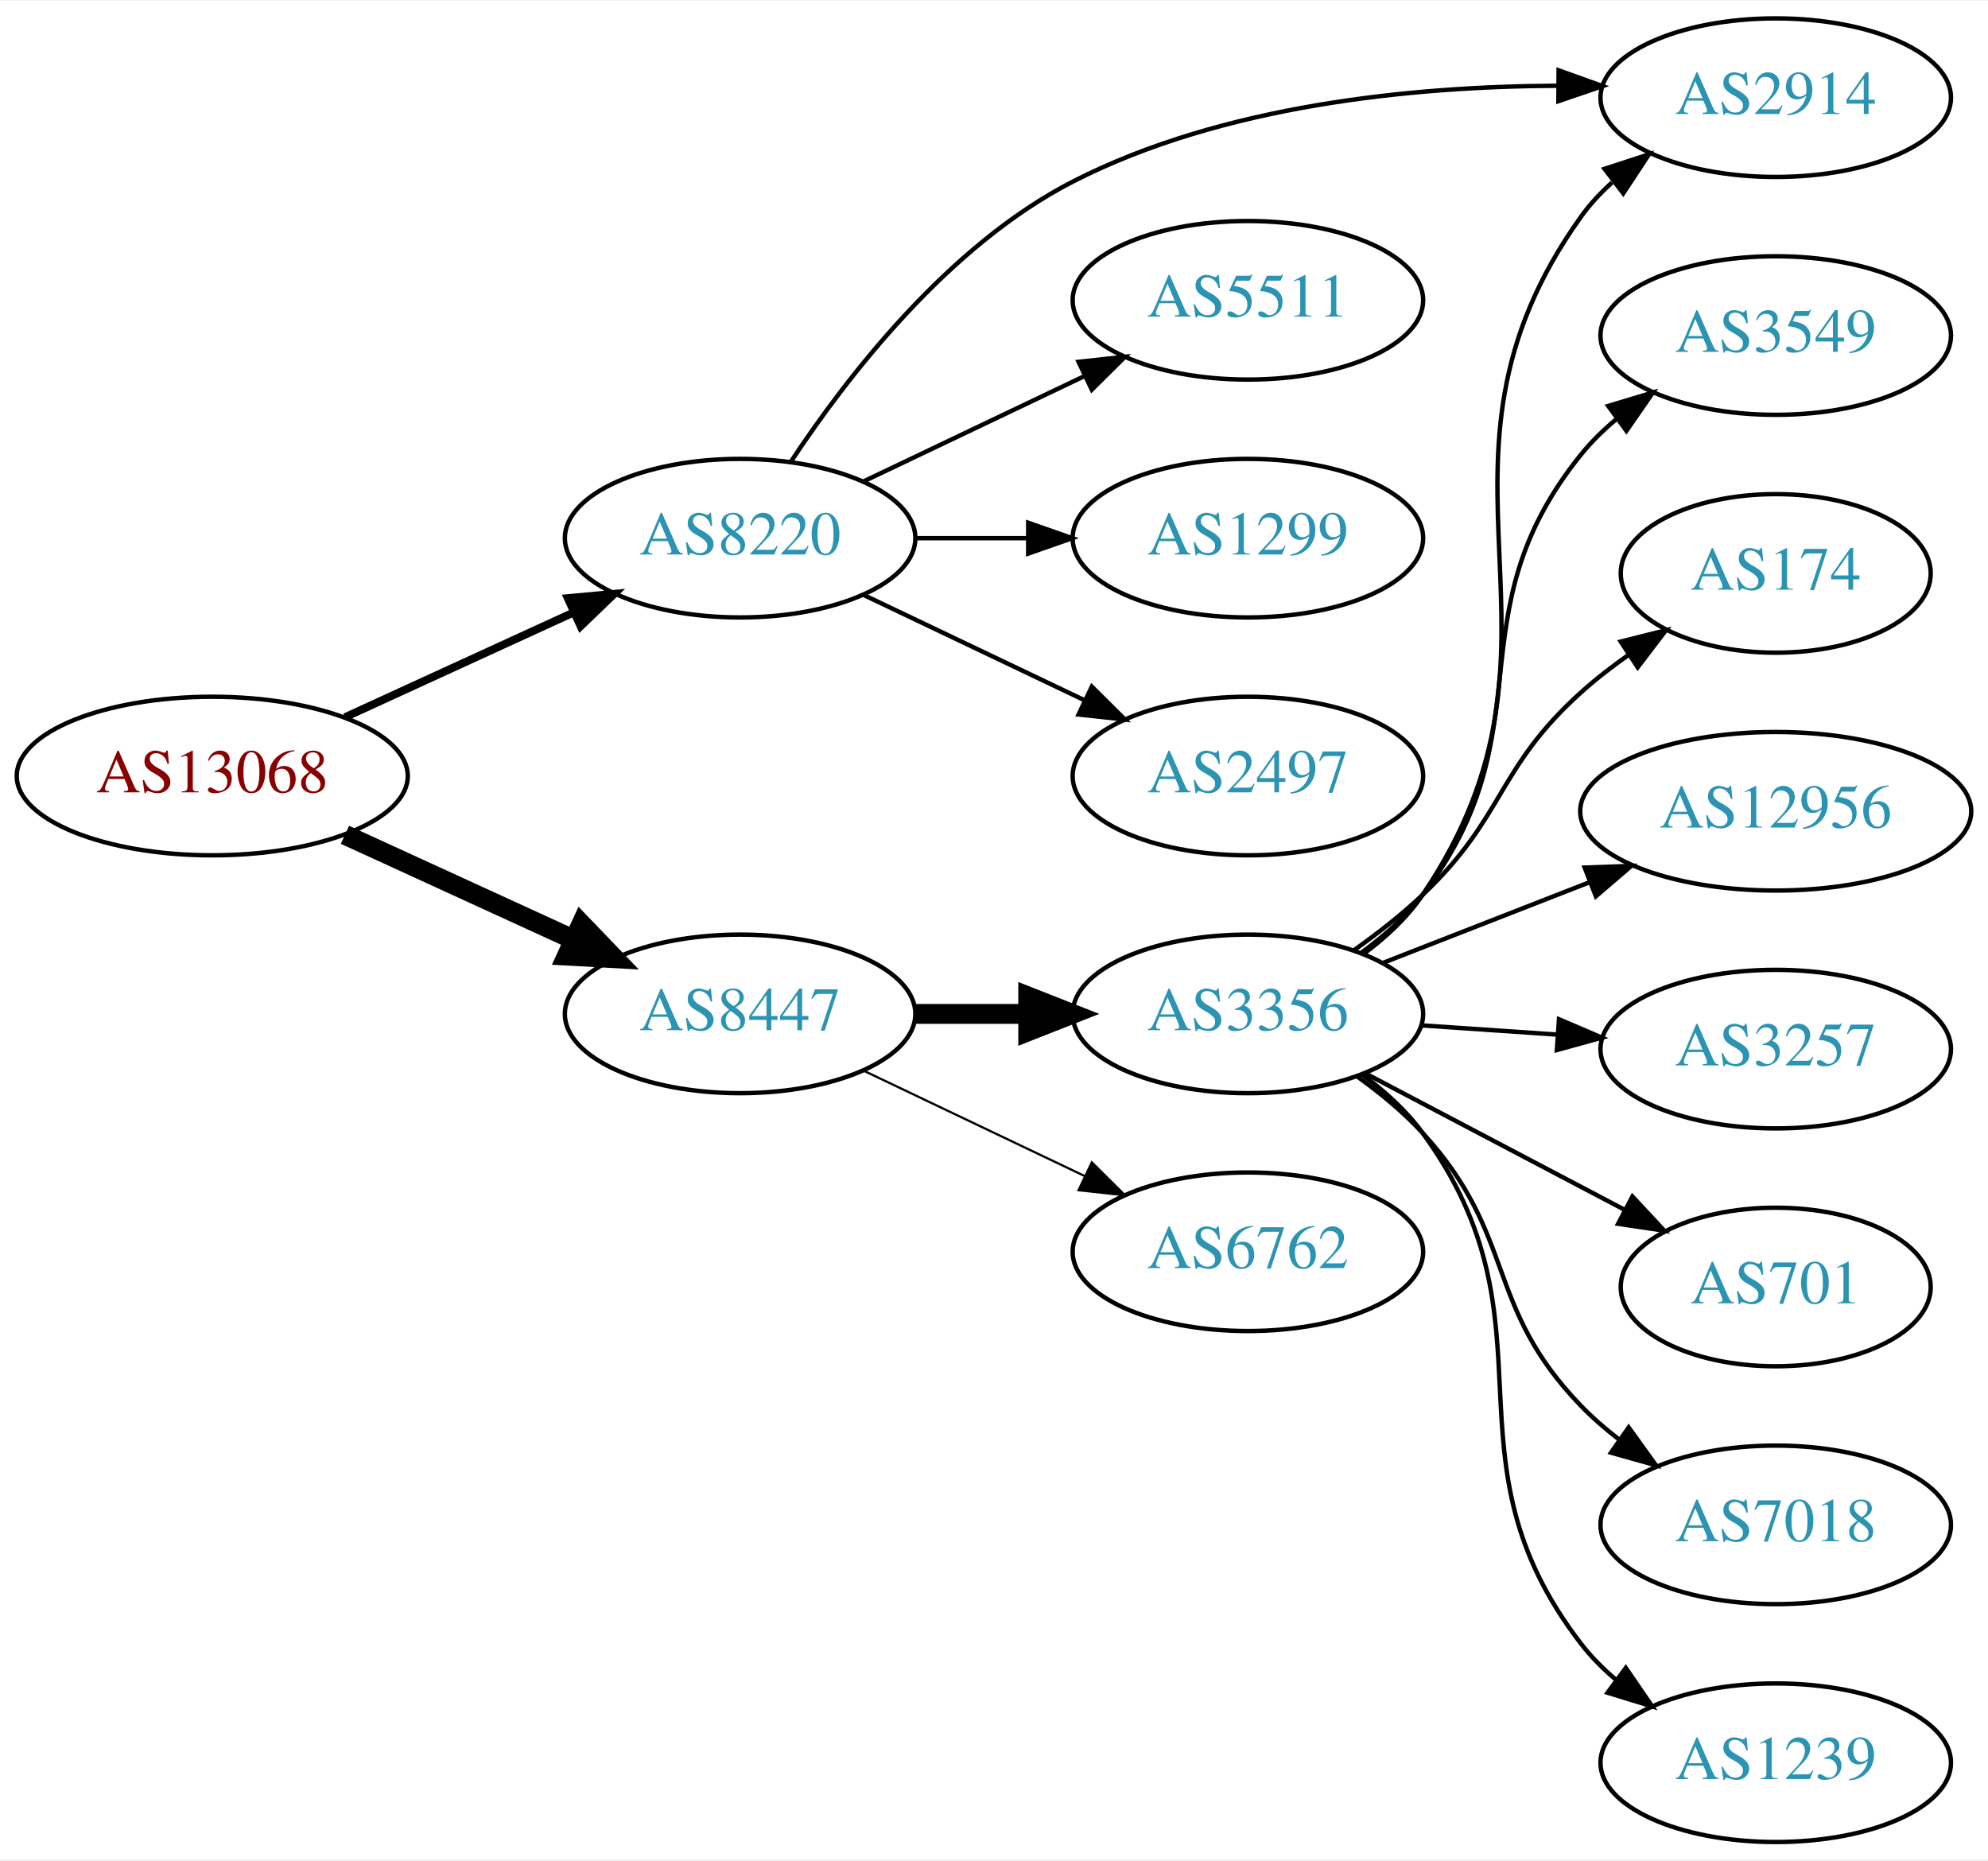
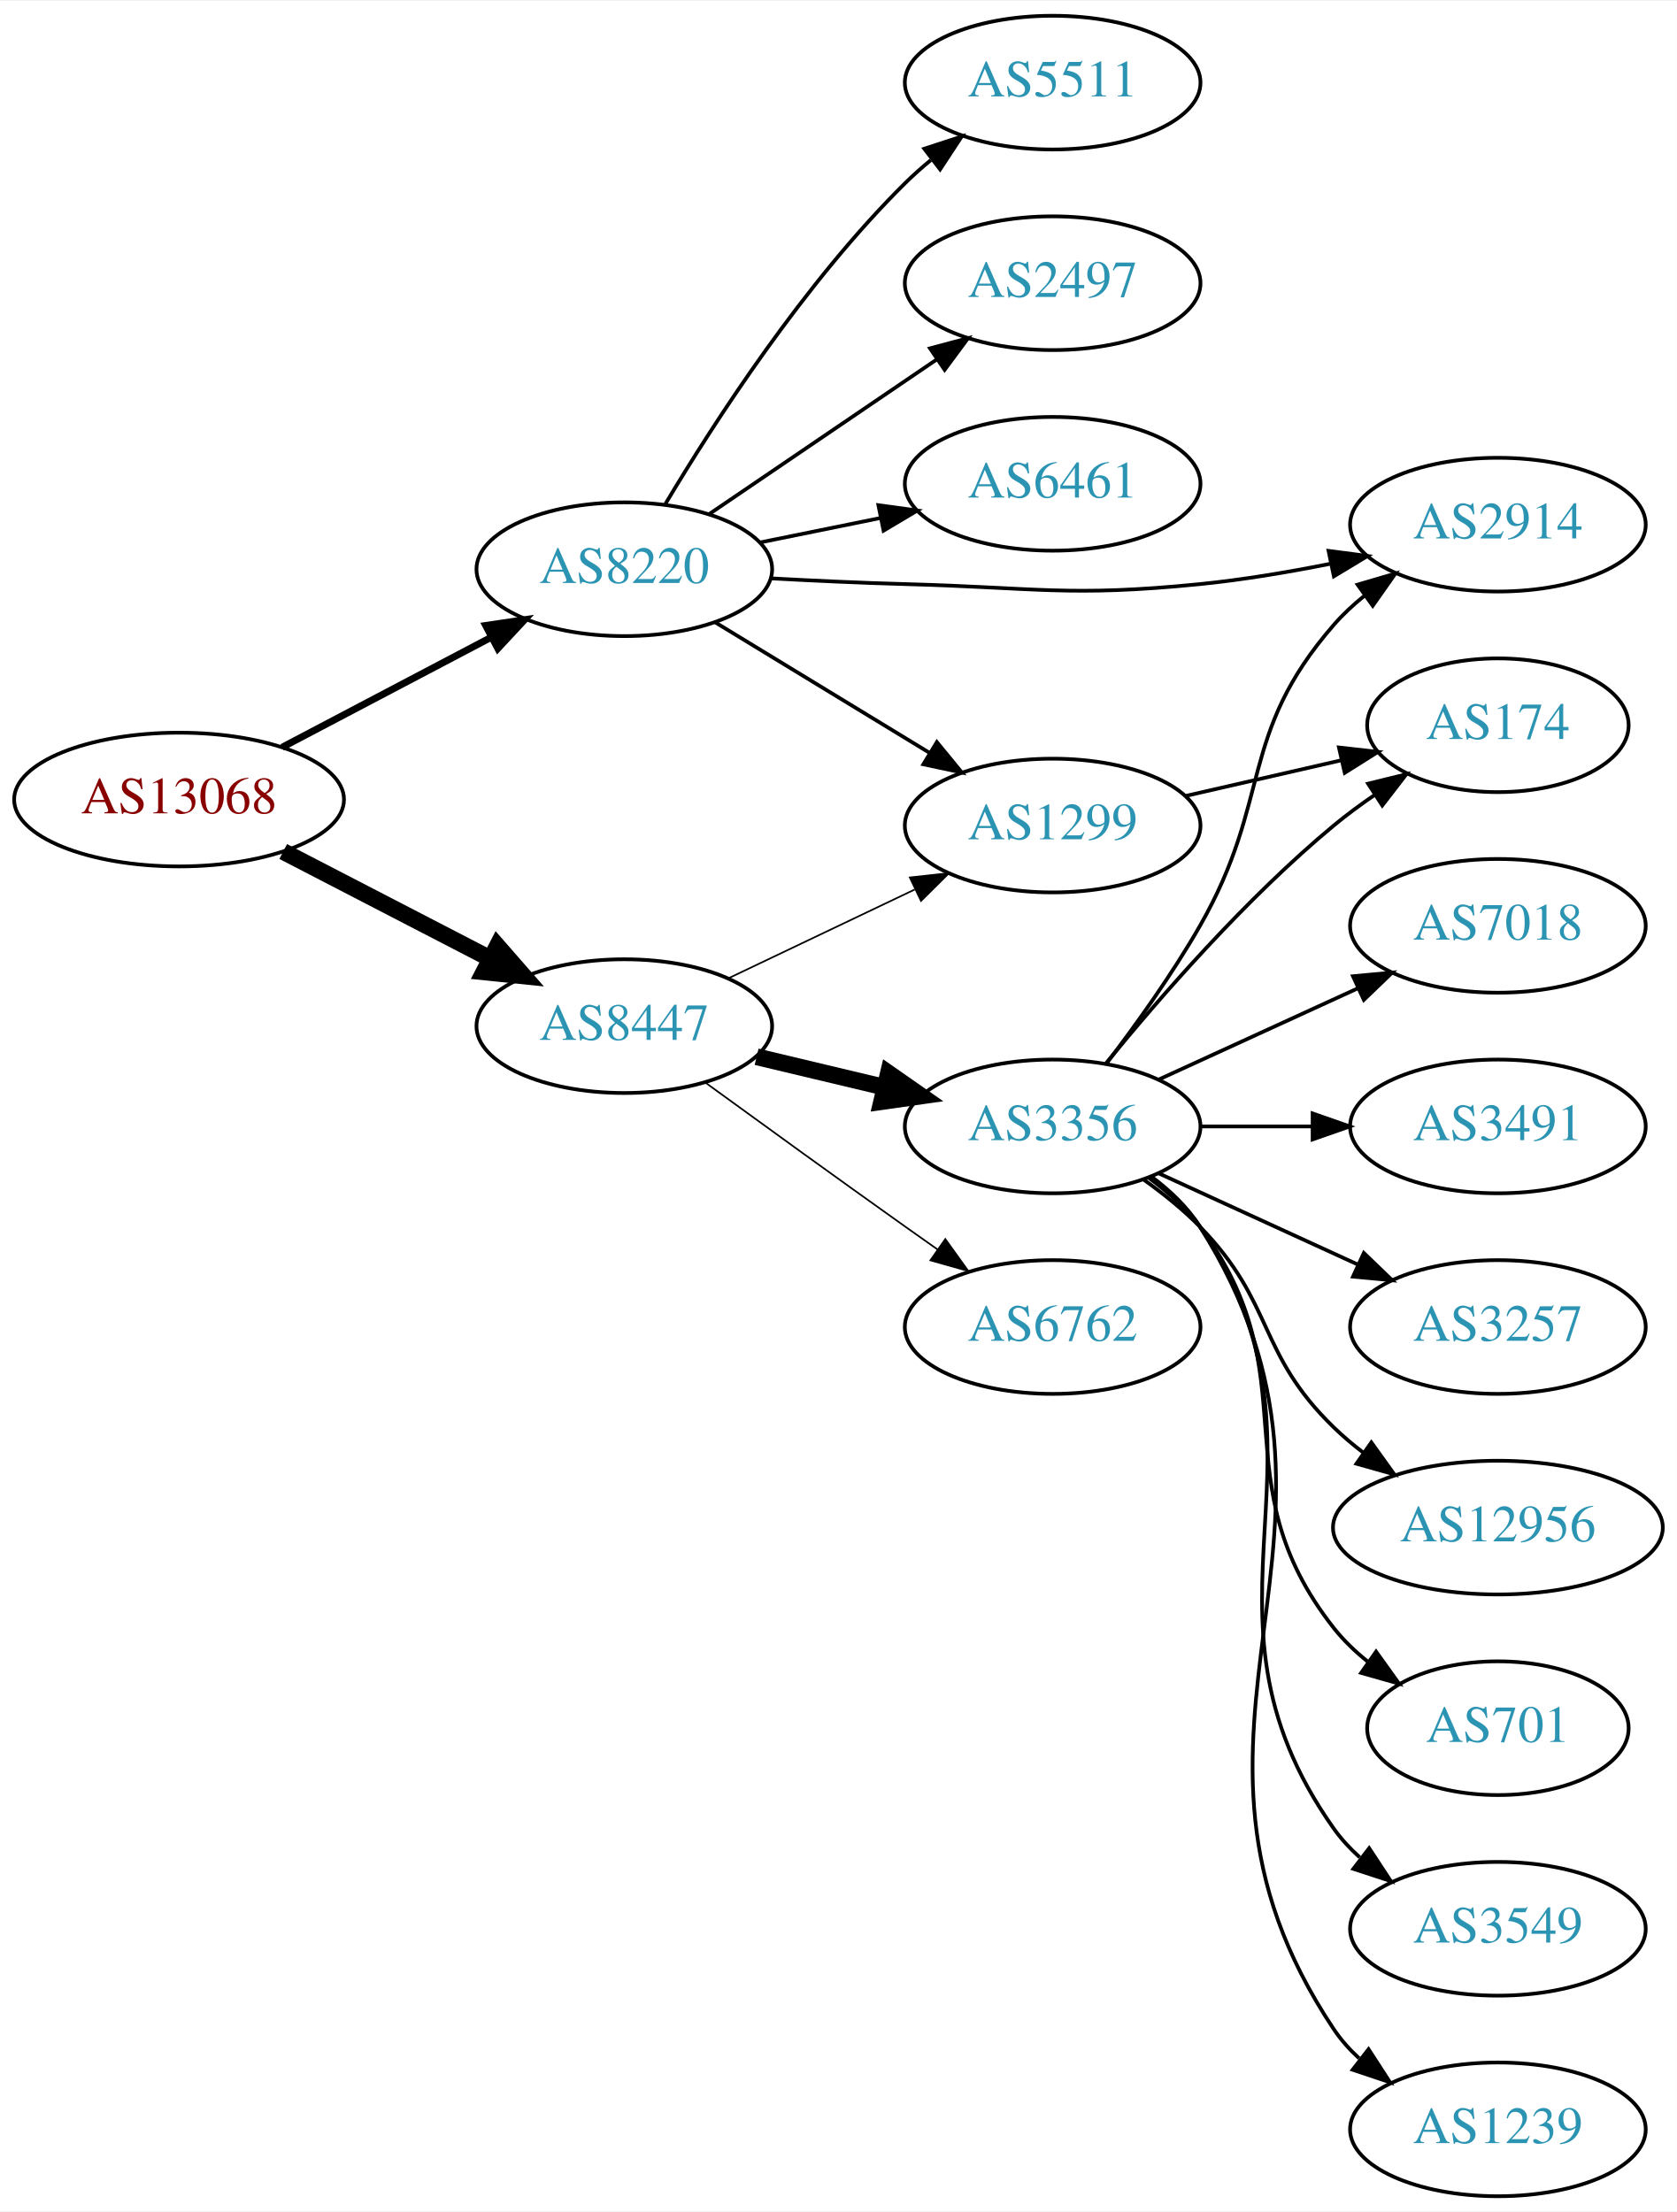
- <svg xmlns="http://www.w3.org/2000/svg" xmlns:xlink="http://www.w3.org/1999/xlink" width="451pt" height="422pt" viewBox="0.00 0.00 451.37 422.00">
-   <g id="graph0" class="graph" transform="scale(1 1) rotate(0) translate(4 418)">
-     <polygon fill="white" stroke="none" points="-4,4 -4,-418 447.37,-418 447.37,4 -4,4" />
+ <svg xmlns="http://www.w3.org/2000/svg" xmlns:xlink="http://www.w3.org/1999/xlink" width="451pt" height="595pt" viewBox="0.00 0.00 451.37 595.00">
+   <g id="graph0" class="graph" transform="scale(1 1) rotate(0) translate(4 591)">
+     <polygon fill="white" stroke="none" points="-4,4 -4,-591 447.37,-591 447.37,4 -4,4" />
    <g id="node1" class="node">
      <g id="a_node1">
        <a xlink:href="/asn/13068" xlink:title="AS13068 ~ Wiener Borse AG [AT]">
-           <ellipse fill="#ffffff" stroke="black" cx="44.196" cy="-242" rx="44.393" ry="18" />
-           <text text-anchor="middle" x="44.196" y="-238.3" font-family="Times,serif" font-size="14.00" fill="#880000">AS13068</text>
+           <ellipse fill="#ffffff" stroke="black" cx="44.196" cy="-376" rx="44.393" ry="18" />
+           <text text-anchor="middle" x="44.196" y="-372.3" font-family="Times,serif" font-size="14.00" fill="#880000">AS13068</text>
        </a>
      </g>
    </g>
    <g id="node2" class="node">
      <g id="a_node2">
        <a xlink:href="/asn/8220" xlink:title="AS8220 ~ COLT [GB]">
-           <ellipse fill="#ffffff" stroke="black" cx="164.039" cy="-296" rx="39.794" ry="18" />
-           <text text-anchor="middle" x="164.039" y="-292.3" font-family="Times,serif" font-size="14.00" fill="#2c94b3">AS8220</text>
+           <ellipse fill="#ffffff" stroke="black" cx="164.039" cy="-438" rx="39.794" ry="18" />
+           <text text-anchor="middle" x="164.039" y="-434.3" font-family="Times,serif" font-size="14.00" fill="#2c94b3">AS8220</text>
        </a>
      </g>
    </g>
    <g id="edge1" class="edge">
-       <path fill="none" stroke="black" stroke-width="1.8" d="M74.326,-255.348C89.937,-262.502 109.335,-271.391 126.007,-279.03" />
-       <polygon fill="black" stroke="black" stroke-width="1.8" points="124.91,-282.378 135.459,-283.362 127.826,-276.014 124.91,-282.378" />
+       <path fill="none" stroke="black" stroke-width="1.875" d="M71.936,-390.069C88.591,-398.831 110.193,-410.197 128.182,-419.661" />
+       <polygon fill="black" stroke="black" stroke-width="1.875" points="126.734,-422.854 137.214,-424.413 129.994,-416.659 126.734,-422.854" />
    </g>
    <g id="node3" class="node">
      <g id="a_node3">
        <a xlink:href="/asn/8447" xlink:title="AS8447 ~ A1 Telekom Austria AG [AT]">
-           <ellipse fill="#ffffff" stroke="black" cx="164.039" cy="-188" rx="39.794" ry="18" />
-           <text text-anchor="middle" x="164.039" y="-184.3" font-family="Times,serif" font-size="14.00" fill="#2c94b3">AS8447</text>
+           <ellipse fill="#ffffff" stroke="black" cx="164.039" cy="-315" rx="39.794" ry="18" />
+           <text text-anchor="middle" x="164.039" y="-311.3" font-family="Times,serif" font-size="14.00" fill="#2c94b3">AS8447</text>
        </a>
      </g>
    </g>
    <g id="edge2" class="edge">
-       <path fill="none" stroke="black" stroke-width="4.5" d="M74.326,-228.652C89.937,-221.498 109.335,-212.609 126.007,-204.97" />
-       <polygon fill="black" stroke="black" stroke-width="4.5" points="128.008,-208.384 135.459,-200.638 124.727,-201.225 128.008,-208.384" />
+       <path fill="none" stroke="black" stroke-width="4.5" d="M72.231,-362.005C88.781,-353.439 110.133,-342.386 127.974,-333.151" />
+       <polygon fill="black" stroke="black" stroke-width="4.5" points="129.869,-336.604 136.939,-328.51 126.248,-329.61 129.869,-336.604" />
    </g>
    <g id="node4" class="node">
      <g id="a_node4">
-         <a xlink:href="/asn/2914" xlink:title="AS2914 ~ NTT America, Inc. [US]">
-           <ellipse fill="#ffffff" stroke="black" cx="399.174" cy="-396" rx="39.794" ry="18" />
-           <text text-anchor="middle" x="399.174" y="-392.3" font-family="Times,serif" font-size="14.00" fill="#2c94b3">AS2914</text>
+         <a xlink:href="/asn/2497" xlink:title="AS2497 ~ Internet Initiative Japan Inc. [JP]">
+           <ellipse fill="#ffffff" stroke="black" cx="279.332" cy="-515" rx="39.794" ry="18" />
+           <text text-anchor="middle" x="279.332" y="-511.3" font-family="Times,serif" font-size="14.00" fill="#2c94b3">AS2497</text>
        </a>
      </g>
    </g>
    <g id="edge3" class="edge">
-       <path fill="none" stroke="black" d="M175.522,-313.29C188.149,-332.419 211.252,-362.458 239.685,-377 273.637,-394.364 316.882,-398.551 349.62,-398.709" />
-       <polygon fill="black" stroke="black" points="349.881,-402.207 359.854,-398.631 349.828,-395.207 349.881,-402.207" />
+       <path fill="none" stroke="black" d="M186.883,-452.846C204.28,-464.67 228.827,-481.354 248.11,-494.46" />
+       <polygon fill="black" stroke="black" points="246.317,-497.473 256.555,-500.199 250.251,-491.683 246.317,-497.473" />
    </g>
    <g id="node5" class="node">
      <g id="a_node5">
-         <a xlink:href="/asn/5511" xlink:title="AS5511 ~ Orange S.A. [FR]">
-           <ellipse fill="#ffffff" stroke="black" cx="279.332" cy="-350" rx="39.794" ry="18" />
-           <text text-anchor="middle" x="279.332" y="-346.3" font-family="Times,serif" font-size="14.00" fill="#2c94b3">AS5511</text>
+         <a xlink:href="/asn/6461" xlink:title="AS6461 ~ Zayo Bandwidth [US]">
+           <ellipse fill="#ffffff" stroke="black" cx="279.332" cy="-461" rx="39.794" ry="18" />
+           <text text-anchor="middle" x="279.332" y="-457.3" font-family="Times,serif" font-size="14.00" fill="#2c94b3">AS6461</text>
        </a>
      </g>
    </g>
    <g id="edge4" class="edge">
-       <path fill="none" stroke="black" d="M192.175,-308.934C207.169,-316.081 225.99,-325.052 242.213,-332.785" />
-       <polygon fill="black" stroke="black" points="240.884,-336.028 251.417,-337.171 243.895,-329.709 240.884,-336.028" />
+       <path fill="none" stroke="black" d="M200.574,-445.214C210.803,-447.291 222.104,-449.585 232.846,-451.766" />
+       <polygon fill="black" stroke="black" points="232.425,-455.252 242.922,-453.811 233.818,-448.392 232.425,-455.252" />
    </g>
    <g id="node6" class="node">
      <g id="a_node6">
-         <a xlink:href="/asn/1299" xlink:title="AS1299 ~ Telia Carrier [EU]">
-           <ellipse fill="#ffffff" stroke="black" cx="279.332" cy="-296" rx="39.794" ry="18" />
-           <text text-anchor="middle" x="279.332" y="-292.3" font-family="Times,serif" font-size="14.00" fill="#2c94b3">AS1299</text>
+         <a xlink:href="/asn/2914" xlink:title="AS2914 ~ NTT America, Inc. [US]">
+           <ellipse fill="#ffffff" stroke="black" cx="399.174" cy="-450" rx="39.794" ry="18" />
+           <text text-anchor="middle" x="399.174" y="-446.3" font-family="Times,serif" font-size="14.00" fill="#2c94b3">AS2914</text>
        </a>
      </g>
    </g>
    <g id="edge5" class="edge">
-       <path fill="none" stroke="black" d="M203.711,-296C211.914,-296 220.678,-296 229.21,-296" />
-       <polygon fill="black" stroke="black" points="229.449,-299.5 239.449,-296 229.449,-292.5 229.449,-299.5" />
+       <path fill="none" stroke="black" d="M203.381,-435.551C215.035,-434.913 227.879,-434.316 239.685,-434 274.914,-433.057 283.912,-430.493 318.978,-434 330.412,-435.143 342.639,-437.194 353.979,-439.453" />
+       <polygon fill="black" stroke="black" points="353.592,-442.948 364.096,-441.567 355.024,-436.096 353.592,-442.948" />
    </g>
    <g id="node7" class="node">
      <g id="a_node7">
-         <a xlink:href="/asn/2497" xlink:title="AS2497 ~ Internet Initiative Japan Inc. [JP]">
-           <ellipse fill="#ffffff" stroke="black" cx="279.332" cy="-242" rx="39.794" ry="18" />
-           <text text-anchor="middle" x="279.332" y="-238.3" font-family="Times,serif" font-size="14.00" fill="#2c94b3">AS2497</text>
+         <a xlink:href="/asn/1299" xlink:title="AS1299 ~ Telia Carrier [EU]">
+           <ellipse fill="#ffffff" stroke="black" cx="279.332" cy="-369" rx="39.794" ry="18" />
+           <text text-anchor="middle" x="279.332" y="-365.3" font-family="Times,serif" font-size="14.00" fill="#2c94b3">AS1299</text>
        </a>
      </g>
    </g>
    <g id="edge6" class="edge">
-       <path fill="none" stroke="black" d="M192.175,-283.066C207.169,-275.919 225.99,-266.948 242.213,-259.215" />
-       <polygon fill="black" stroke="black" points="243.895,-262.291 251.417,-254.829 240.884,-255.972 243.895,-262.291" />
+       <path fill="none" stroke="black" d="M188.513,-423.703C205.223,-413.526 227.878,-399.728 246.255,-388.536" />
+       <polygon fill="black" stroke="black" points="248.167,-391.469 254.887,-383.279 244.526,-385.491 248.167,-391.469" />
    </g>
    <g id="node8" class="node">
      <g id="a_node8">
-         <a xlink:href="/asn/3356" xlink:title="AS3356 ~ Level 3 Parent, LLC [US]">
-           <ellipse fill="#ffffff" stroke="black" cx="279.332" cy="-188" rx="39.794" ry="18" />
-           <text text-anchor="middle" x="279.332" y="-184.3" font-family="Times,serif" font-size="14.00" fill="#2c94b3">AS3356</text>
+         <a xlink:href="/asn/5511" xlink:title="AS5511 ~ Orange S.A. [FR]">
+           <ellipse fill="#ffffff" stroke="black" cx="279.332" cy="-569" rx="39.794" ry="18" />
+           <text text-anchor="middle" x="279.332" y="-565.3" font-family="Times,serif" font-size="14.00" fill="#2c94b3">AS5511</text>
        </a>
      </g>
    </g>
    <g id="edge7" class="edge">
-       <path fill="none" stroke="black" stroke-width="4.5" d="M203.711,-188C211.914,-188 220.678,-188 229.21,-188" />
-       <polygon fill="black" stroke="black" stroke-width="4.5" points="229.449,-191.938 239.449,-188 229.449,-184.063 229.449,-191.938" />
+       <path fill="none" stroke="black" d="M175.089,-455.569C188.137,-477.427 212.483,-515.142 239.685,-542 241.815,-544.103 244.124,-546.155 246.519,-548.129" />
+       <polygon fill="black" stroke="black" points="244.78,-551.206 254.851,-554.498 249.031,-545.644 244.78,-551.206" />
+     </g>
+     <g id="edge10" class="edge">
+       <path fill="none" stroke="black" stroke-width="0.45" d="M192.175,-327.934C207.169,-335.081 225.99,-344.052 242.213,-351.785" />
+       <polygon fill="black" stroke="black" stroke-width="0.45" points="240.884,-355.028 251.417,-356.171 243.895,-348.709 240.884,-355.028" />
    </g>
    <g id="node9" class="node">
      <g id="a_node9">
-         <a xlink:href="/asn/6762" xlink:title="AS6762 ~ TELECOM ITALIA SPARKLE S.p.A. [IT]">
-           <ellipse fill="#ffffff" stroke="black" cx="279.332" cy="-134" rx="39.794" ry="18" />
-           <text text-anchor="middle" x="279.332" y="-130.3" font-family="Times,serif" font-size="14.00" fill="#2c94b3">AS6762</text>
+         <a xlink:href="/asn/3356" xlink:title="AS3356 ~ Level 3 Parent, LLC [US]">
+           <ellipse fill="#ffffff" stroke="black" cx="279.332" cy="-288" rx="39.794" ry="18" />
+           <text text-anchor="middle" x="279.332" y="-284.3" font-family="Times,serif" font-size="14.00" fill="#2c94b3">AS3356</text>
        </a>
      </g>
    </g>
    <g id="edge8" class="edge">
-       <path fill="none" stroke="black" stroke-width="0.5" d="M192.175,-175.066C207.169,-167.919 225.99,-158.948 242.213,-151.215" />
-       <polygon fill="black" stroke="black" stroke-width="0.5" points="243.895,-154.291 251.417,-146.829 240.884,-147.972 243.895,-154.291" />
-     </g>
-     <g id="edge10" class="edge">
-       <path fill="none" stroke="black" d="M305.609,-201.635C310.667,-205.378 315.49,-209.85 318.978,-215 358.394,-273.198 314.086,-311.829 354.978,-369 356.985,-371.805 359.382,-374.383 362.005,-376.736" />
-       <polygon fill="black" stroke="black" points="360.312,-379.846 370.385,-383.13 364.558,-374.281 360.312,-379.846" />
+       <path fill="none" stroke="black" stroke-width="4.5" d="M199.646,-306.752C210.517,-304.162 222.671,-301.265 234.114,-298.538" />
+       <polygon fill="black" stroke="black" stroke-width="4.5" points="235.122,-302.346 243.936,-296.197 233.296,-294.685 235.122,-302.346" />
    </g>
    <g id="node10" class="node">
      <g id="a_node10">
-         <a xlink:href="/asn/3549" xlink:title="AS3549 ~ Level 3 Parent, LLC [US]">
-           <ellipse fill="#ffffff" stroke="black" cx="399.174" cy="-342" rx="39.794" ry="18" />
-           <text text-anchor="middle" x="399.174" y="-338.3" font-family="Times,serif" font-size="14.00" fill="#2c94b3">AS3549</text>
+         <a xlink:href="/asn/6762" xlink:title="AS6762 ~ TELECOM ITALIA SPARKLE S.p.A. [IT]">
+           <ellipse fill="#ffffff" stroke="black" cx="279.332" cy="-234" rx="39.794" ry="18" />
+           <text text-anchor="middle" x="279.332" y="-230.3" font-family="Times,serif" font-size="14.00" fill="#2c94b3">AS6762</text>
        </a>
      </g>
    </g>
    <g id="edge9" class="edge">
-       <path fill="none" stroke="black" d="M305.175,-201.948C310.255,-205.674 315.197,-210.06 318.978,-215 347.688,-252.511 325.318,-278.236 354.978,-315 357.338,-317.925 360.105,-320.623 363.079,-323.089" />
-       <polygon fill="black" stroke="black" points="361.151,-326.015 371.296,-329.07 365.271,-320.356 361.151,-326.015" />
+       <path fill="none" stroke="black" stroke-width="0.45" d="M185.887,-299.778C200.821,-288.909 221.435,-273.975 239.685,-261 242.506,-258.995 245.449,-256.915 248.397,-254.841" />
+       <polygon fill="black" stroke="black" stroke-width="0.45" points="250.443,-257.681 256.621,-249.074 246.424,-251.95 250.443,-257.681" />
+     </g>
+     <g id="node15" class="node">
+       <g id="a_node15">
+         <a xlink:href="/asn/174" xlink:title="AS174 ~ Cogent Communications [US]">
+           <ellipse fill="#ffffff" stroke="black" cx="399.174" cy="-396" rx="35.194" ry="18" />
+           <text text-anchor="middle" x="399.174" y="-392.3" font-family="Times,serif" font-size="14.00" fill="#2c94b3">AS174</text>
+         </a>
+       </g>
+     </g>
+     <g id="edge20" class="edge">
+       <path fill="none" stroke="black" d="M315.051,-376.955C328.143,-379.955 343.166,-383.396 356.806,-386.522" />
+       <polygon fill="black" stroke="black" points="356.384,-390.016 366.914,-388.838 357.948,-383.193 356.384,-390.016" />
+     </g>
+     <g id="edge18" class="edge">
+       <path fill="none" stroke="black" d="M293.793,-304.913C301.686,-315.27 311.535,-328.992 318.978,-342 338.543,-376.194 329.144,-393.258 354.978,-423 357.443,-425.838 360.28,-428.477 363.297,-430.906" />
+       <polygon fill="black" stroke="black" points="361.408,-433.858 371.575,-436.836 365.484,-428.167 361.408,-433.858" />
    </g>
    <g id="node11" class="node">
      <g id="a_node11">
-         <a xlink:href="/asn/174" xlink:title="AS174 ~ Cogent Communications [US]">
-           <ellipse fill="#ffffff" stroke="black" cx="399.174" cy="-288" rx="35.194" ry="18" />
-           <text text-anchor="middle" x="399.174" y="-284.3" font-family="Times,serif" font-size="14.00" fill="#2c94b3">AS174</text>
+         <a xlink:href="/asn/3549" xlink:title="AS3549 ~ Level 3 Parent, LLC [US]">
+           <ellipse fill="#ffffff" stroke="black" cx="399.174" cy="-72" rx="39.794" ry="18" />
+           <text text-anchor="middle" x="399.174" y="-68.3" font-family="Times,serif" font-size="14.00" fill="#2c94b3">AS3549</text>
        </a>
      </g>
    </g>
    <g id="edge11" class="edge">
-       <path fill="none" stroke="black" d="M303.274,-202.353C308.668,-206.172 314.224,-210.497 318.978,-215 337.826,-232.853 335.679,-243.635 354.978,-261 358.323,-264.009 362.044,-266.889 365.86,-269.572" />
-       <polygon fill="black" stroke="black" points="363.98,-272.524 374.256,-275.103 367.831,-266.679 363.98,-272.524" />
+       <path fill="none" stroke="black" d="M305.651,-274.393C310.707,-270.649 315.518,-266.169 318.978,-261 360.003,-199.706 312.399,-159.225 354.978,-99 356.969,-96.184 359.356,-93.599 361.972,-91.24" />
+       <polygon fill="black" stroke="black" points="364.525,-93.694 370.34,-84.838 360.271,-88.135 364.525,-93.694" />
    </g>
    <g id="node12" class="node">
      <g id="a_node12">
-         <a xlink:href="/asn/12956" xlink:title="AS12956 ~ TELXIUS [ES]">
-           <ellipse fill="#ffffff" stroke="black" cx="399.174" cy="-234" rx="44.393" ry="18" />
-           <text text-anchor="middle" x="399.174" y="-230.3" font-family="Times,serif" font-size="14.00" fill="#2c94b3">AS12956</text>
+         <a xlink:href="/asn/1239" xlink:title="AS1239 ~ Sprint [US]">
+           <ellipse fill="#ffffff" stroke="black" cx="399.174" cy="-18" rx="39.794" ry="18" />
+           <text text-anchor="middle" x="399.174" y="-14.3" font-family="Times,serif" font-size="14.00" fill="#2c94b3">AS1239</text>
        </a>
      </g>
    </g>
    <g id="edge12" class="edge">
-       <path fill="none" stroke="black" d="M310.068,-199.608C324.297,-205.162 341.564,-211.902 357.029,-217.939" />
-       <polygon fill="black" stroke="black" points="355.793,-221.214 366.381,-221.59 358.339,-214.693 355.793,-221.214" />
+       <path fill="none" stroke="black" d="M305.858,-274.528C310.903,-270.777 315.658,-266.26 318.978,-261 370.928,-178.7 300.94,-125.944 354.978,-45 356.893,-42.131 359.227,-39.51 361.808,-37.128" />
+       <polygon fill="black" stroke="black" points="364.359,-39.579 370.12,-30.687 360.071,-34.046 364.359,-39.579" />
    </g>
    <g id="node13" class="node">
      <g id="a_node13">
-         <a xlink:href="/asn/3257" xlink:title="AS3257 ~ GTT [DE]">
-           <ellipse fill="#ffffff" stroke="black" cx="399.174" cy="-180" rx="39.794" ry="18" />
-           <text text-anchor="middle" x="399.174" y="-176.3" font-family="Times,serif" font-size="14.00" fill="#2c94b3">AS3257</text>
+         <a xlink:href="/asn/7018" xlink:title="AS7018 ~ AT&amp;T Services, Inc. [US]">
+           <ellipse fill="#ffffff" stroke="black" cx="399.174" cy="-342" rx="39.794" ry="18" />
+           <text text-anchor="middle" x="399.174" y="-338.3" font-family="Times,serif" font-size="14.00" fill="#2c94b3">AS7018</text>
        </a>
      </g>
    </g>
    <g id="edge13" class="edge">
-       <path fill="none" stroke="black" d="M318.592,-185.403C328.471,-184.732 339.237,-184.001 349.567,-183.3" />
-       <polygon fill="black" stroke="black" points="349.963,-186.781 359.703,-182.612 349.489,-179.797 349.963,-186.781" />
+       <path fill="none" stroke="black" d="M307.96,-300.661C323.917,-307.973 344.188,-317.261 361.471,-325.181" />
+       <polygon fill="black" stroke="black" points="360.169,-328.435 370.718,-329.419 363.085,-322.071 360.169,-328.435" />
    </g>
    <g id="node14" class="node">
      <g id="a_node14">
+         <a xlink:href="/asn/3491" xlink:title="AS3491 ~ PCCW Global, Inc. [US]">
+           <ellipse fill="#ffffff" stroke="black" cx="399.174" cy="-288" rx="39.794" ry="18" />
+           <text text-anchor="middle" x="399.174" y="-284.3" font-family="Times,serif" font-size="14.00" fill="#2c94b3">AS3491</text>
+         </a>
+       </g>
+     </g>
+     <g id="edge14" class="edge">
+       <path fill="none" stroke="black" d="M319.244,-288C328.798,-288 339.147,-288 349.11,-288" />
+       <polygon fill="black" stroke="black" points="349.302,-291.5 359.302,-288 349.302,-284.5 349.302,-291.5" />
+     </g>
+     <g id="edge15" class="edge">
+       <path fill="none" stroke="black" d="M293.751,-305.065C307.865,-322.375 331.28,-349.345 354.978,-369 358.441,-371.872 362.234,-374.669 366.088,-377.308" />
+       <polygon fill="black" stroke="black" points="364.231,-380.275 374.521,-382.797 368.05,-374.408 364.231,-380.275" />
+     </g>
+     <g id="node16" class="node">
+       <g id="a_node16">
+         <a xlink:href="/asn/3257" xlink:title="AS3257 ~ GTT [DE]">
+           <ellipse fill="#ffffff" stroke="black" cx="399.174" cy="-234" rx="39.794" ry="18" />
+           <text text-anchor="middle" x="399.174" y="-230.3" font-family="Times,serif" font-size="14.00" fill="#2c94b3">AS3257</text>
+         </a>
+       </g>
+     </g>
+     <g id="edge16" class="edge">
+       <path fill="none" stroke="black" d="M307.96,-275.339C323.917,-268.027 344.188,-258.739 361.471,-250.819" />
+       <polygon fill="black" stroke="black" points="363.085,-253.929 370.718,-246.581 360.169,-247.565 363.085,-253.929" />
+     </g>
+     <g id="node17" class="node">
+       <g id="a_node17">
+         <a xlink:href="/asn/12956" xlink:title="AS12956 ~ TELXIUS [ES]">
+           <ellipse fill="#ffffff" stroke="black" cx="399.174" cy="-180" rx="44.393" ry="18" />
+           <text text-anchor="middle" x="399.174" y="-176.3" font-family="Times,serif" font-size="14.00" fill="#2c94b3">AS12956</text>
+         </a>
+       </g>
+     </g>
+     <g id="edge17" class="edge">
+       <path fill="none" stroke="black" d="M303.926,-273.611C309.182,-269.852 314.513,-265.563 318.978,-261 339.151,-240.383 334.285,-227.094 354.978,-207 357.464,-204.586 360.202,-202.278 363.055,-200.1" />
+       <polygon fill="black" stroke="black" points="365.11,-202.934 371.291,-194.329 361.092,-197.202 365.11,-202.934" />
+     </g>
+     <g id="node18" class="node">
+       <g id="a_node18">
        <a xlink:href="/asn/701" xlink:title="AS701 ~ UUNET [US]">
          <ellipse fill="#ffffff" stroke="black" cx="399.174" cy="-126" rx="35.194" ry="18" />
          <text text-anchor="middle" x="399.174" y="-122.3" font-family="Times,serif" font-size="14.00" fill="#2c94b3">AS701</text>
        </a>
      </g>
    </g>
-     <g id="edge14" class="edge">
-       <path fill="none" stroke="black" d="M305.902,-174.547C323.158,-165.468 346.106,-153.394 364.8,-143.559" />
-       <polygon fill="black" stroke="black" points="366.642,-146.545 373.862,-138.791 363.383,-140.35 366.642,-146.545" />
-     </g>
-     <g id="node15" class="node">
-       <g id="a_node15">
-         <a xlink:href="/asn/7018" xlink:title="AS7018 ~ AT&amp;T Services, Inc. [US]">
-           <ellipse fill="#ffffff" stroke="black" cx="399.174" cy="-72" rx="39.794" ry="18" />
-           <text text-anchor="middle" x="399.174" y="-68.3" font-family="Times,serif" font-size="14.00" fill="#2c94b3">AS7018</text>
-         </a>
-       </g>
-     </g>
-     <g id="edge15" class="edge">
-       <path fill="none" stroke="black" d="M304.134,-173.808C309.381,-170.041 314.657,-165.699 318.978,-161 340.546,-137.545 332.817,-121.895 354.978,-99 357.592,-96.299 360.529,-93.751 363.609,-91.379" />
-       <polygon fill="black" stroke="black" points="365.785,-94.129 371.974,-85.529 361.773,-88.392 365.785,-94.129" />
-     </g>
-     <g id="node16" class="node">
-       <g id="a_node16">
-         <a xlink:href="/asn/1239" xlink:title="AS1239 ~ Sprint [US]">
-           <ellipse fill="#ffffff" stroke="black" cx="399.174" cy="-18" rx="39.794" ry="18" />
-           <text text-anchor="middle" x="399.174" y="-14.3" font-family="Times,serif" font-size="14.00" fill="#2c94b3">AS1239</text>
-         </a>
-       </g>
-     </g>
-     <g id="edge16" class="edge">
-       <path fill="none" stroke="black" d="M305.34,-174.176C310.412,-170.443 315.309,-166.023 318.978,-161 350.822,-117.412 322.029,-87.759 354.978,-45 357.272,-42.023 359.995,-39.29 362.941,-36.802" />
-       <polygon fill="black" stroke="black" points="365.135,-39.534 371.12,-30.791 360.99,-33.893 365.135,-39.534" />
+     <g id="edge19" class="edge">
+       <path fill="none" stroke="black" d="M305.262,-274.118C310.338,-270.389 315.256,-265.984 318.978,-261 349.249,-220.458 323.679,-192.754 354.978,-153 357.625,-149.639 360.813,-146.583 364.245,-143.839" />
+       <polygon fill="black" stroke="black" points="366.383,-146.614 372.552,-138 362.358,-140.887 366.383,-146.614" />
    </g>
  </g>
</svg>
